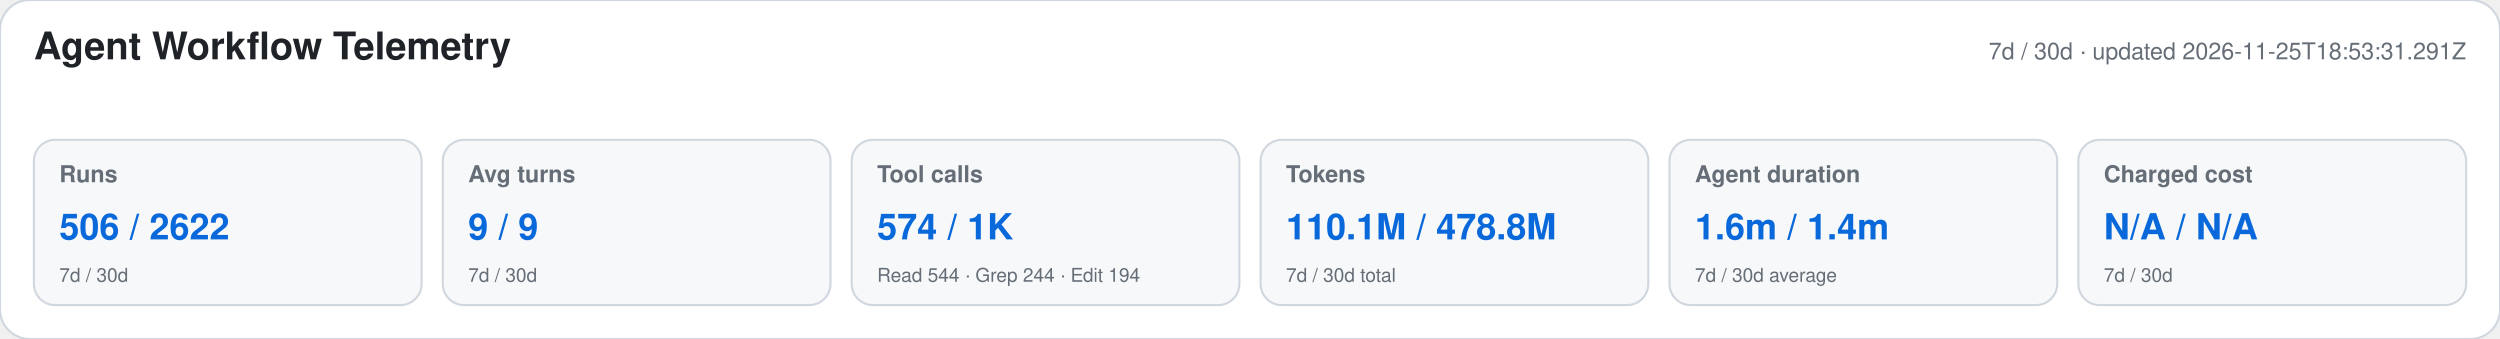
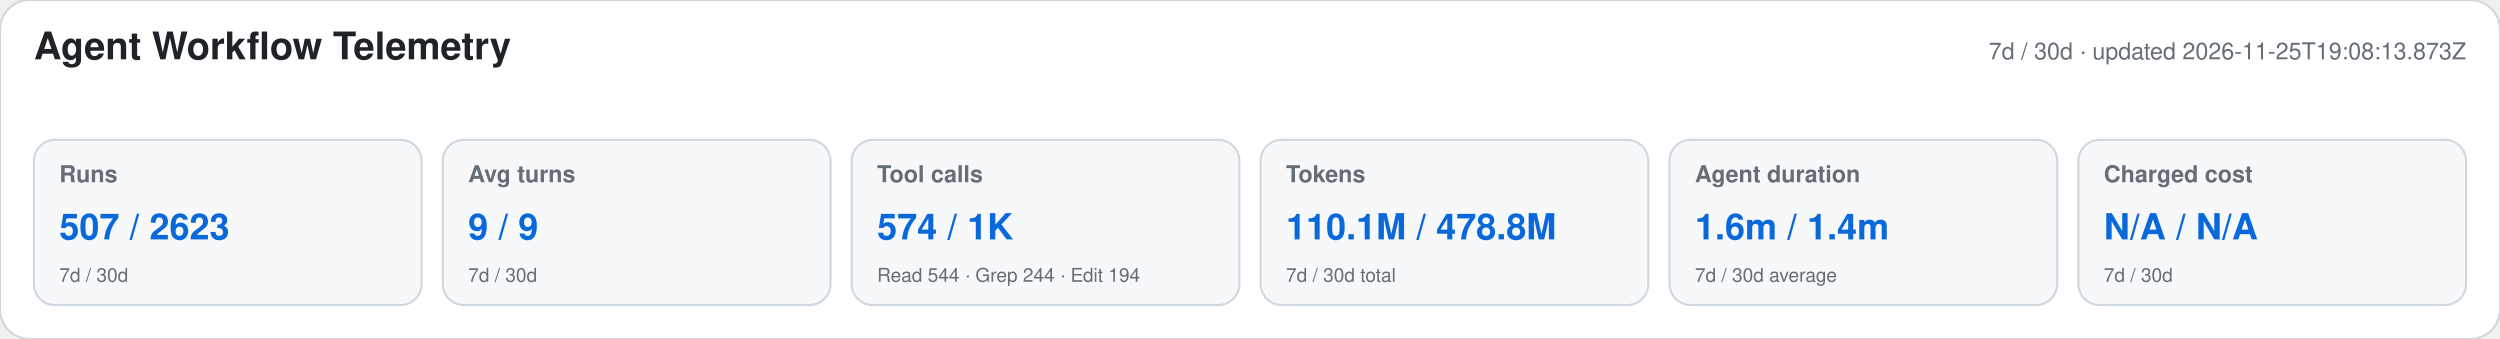
<svg xmlns="http://www.w3.org/2000/svg" width="1180" height="160" viewBox="0 0 1180 160" role="img" aria-labelledby="title desc">
  <style>text{font-family:-apple-system,BlinkMacSystemFont,"Segoe UI",Helvetica,Arial,sans-serif}.heading{font-size:18px;font-weight:650;fill:#1f2328}.meta,.label,.secondary{fill:#656d76}.meta,.label{font-size:11px}.label{font-weight:600}.primary{font-size:17px;font-weight:700;fill:#0969da}.secondary{font-size:9px}</style>
  <rect width="1180" height="160" rx="14" fill="#ffffff" stroke="#d0d7de" />
  <text x="16" y="28" class="heading">Agent Workflow Telemetry</text>
-   <text x="1164" y="28" text-anchor="end" class="meta">7d / 30d · updated 2026-11-25T18:53:31.291Z</text>
+   <text x="1164" y="28" text-anchor="end" class="meta">7d / 30d · updated 2026-11-25T19:08:13.873Z</text>
  <g>
    <rect x="16" y="66" width="183" height="78" rx="10" fill="#f6f8fa" stroke="#d0d7de" />
    <text x="28" y="86" class="label">Runs</text>
-     <text x="28" y="113" class="primary">506 / 2622</text>
+     <text x="28" y="113" class="primary">507 / 2623</text>
    <text x="28" y="133" class="secondary">7d / 30d</text>
  </g>
  <g>
    <rect x="209" y="66" width="183" height="78" rx="10" fill="#f6f8fa" stroke="#d0d7de" />
    <text x="221" y="86" class="label">Avg turns</text>
    <text x="221" y="113" class="primary">9 / 9</text>
    <text x="221" y="133" class="secondary">7d / 30d</text>
  </g>
  <g>
    <rect x="402" y="66" width="183" height="78" rx="10" fill="#f6f8fa" stroke="#d0d7de" />
    <text x="414" y="86" class="label">Tool calls</text>
    <text x="414" y="113" class="primary">574 / 1K</text>
    <text x="414" y="133" class="secondary">Read 544 · Grep 244 · Edit 194</text>
  </g>
  <g>
    <rect x="595" y="66" width="183" height="78" rx="10" fill="#f6f8fa" stroke="#d0d7de" />
    <text x="607" y="86" class="label">Tokens</text>
    <text x="607" y="113" class="primary">110.1M / 478.8M</text>
    <text x="607" y="133" class="secondary">7d / 30d total</text>
  </g>
  <g>
    <rect x="788" y="66" width="183" height="78" rx="10" fill="#f6f8fa" stroke="#d0d7de" />
    <text x="800" y="86" class="label">Agent duration</text>
    <text x="800" y="113" class="primary">1.6m / 1.4m</text>
    <text x="800" y="133" class="secondary">7d / 30d average</text>
  </g>
  <g>
    <rect x="981" y="66" width="183" height="78" rx="10" fill="#f6f8fa" stroke="#d0d7de" />
    <text x="993" y="86" class="label">Charged cost</text>
    <text x="993" y="113" class="primary">N/A / N/A</text>
    <text x="993" y="133" class="secondary">7d / 30d</text>
  </g>
</svg>
